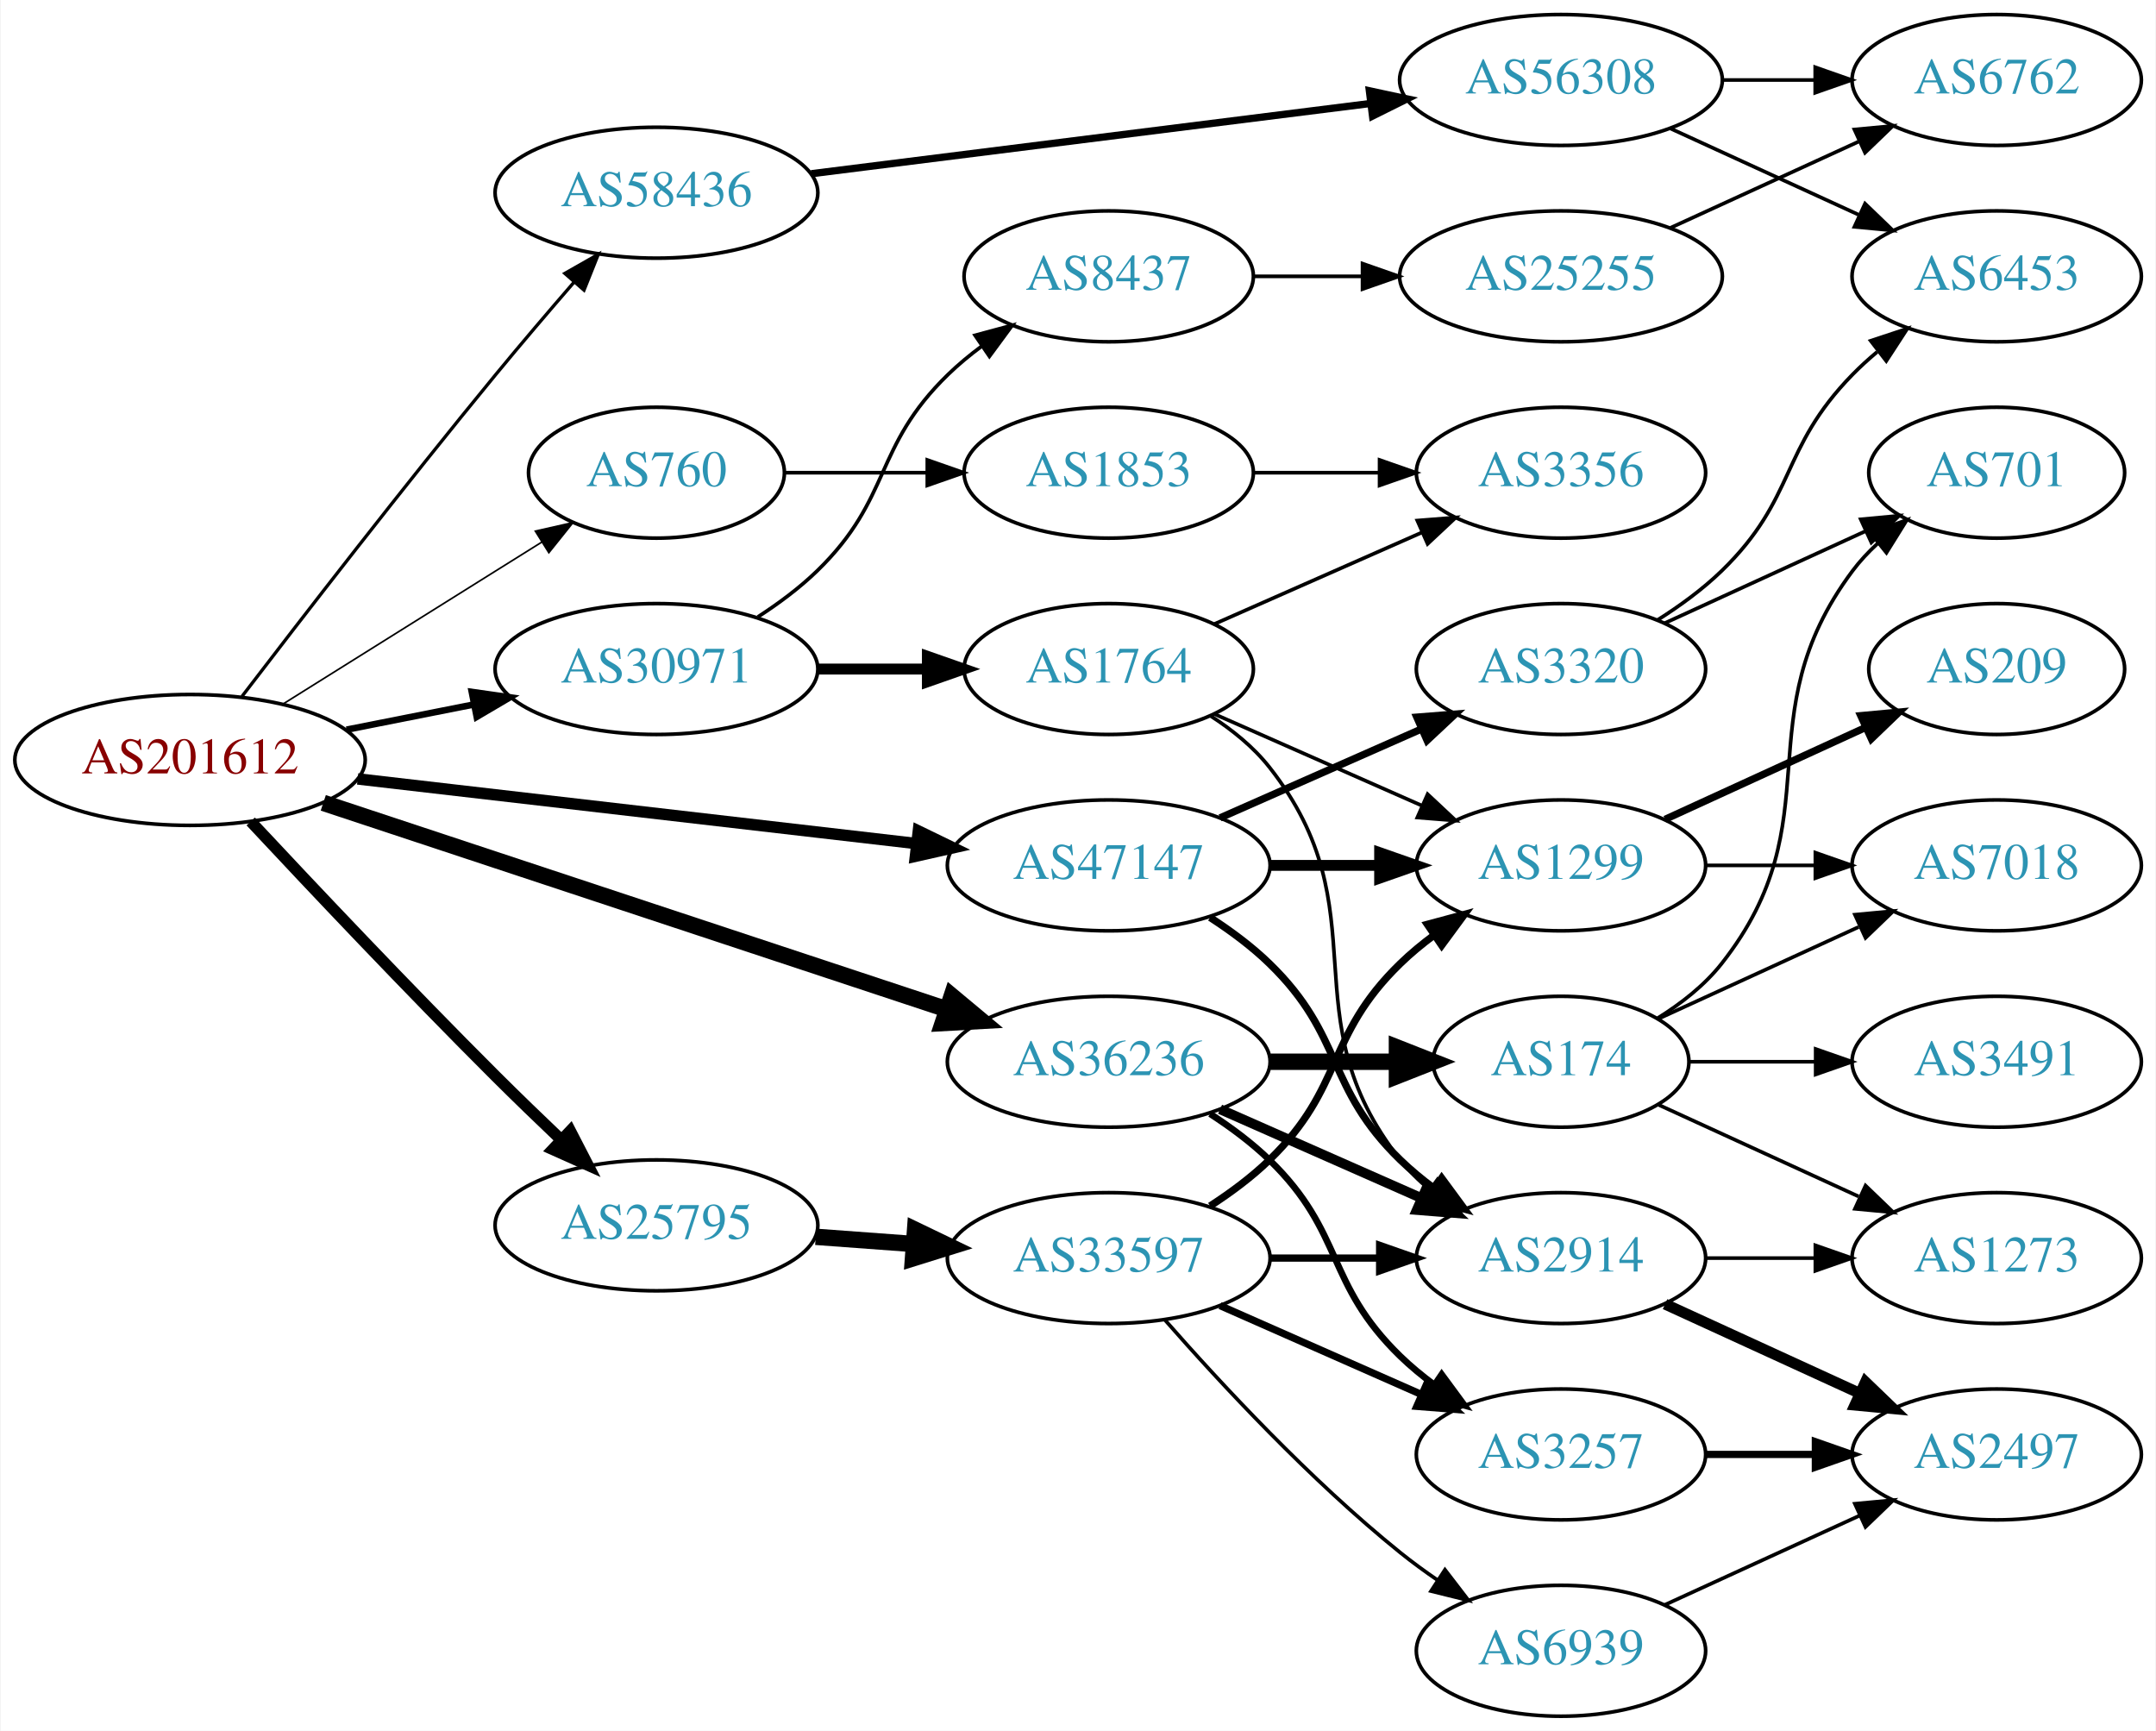
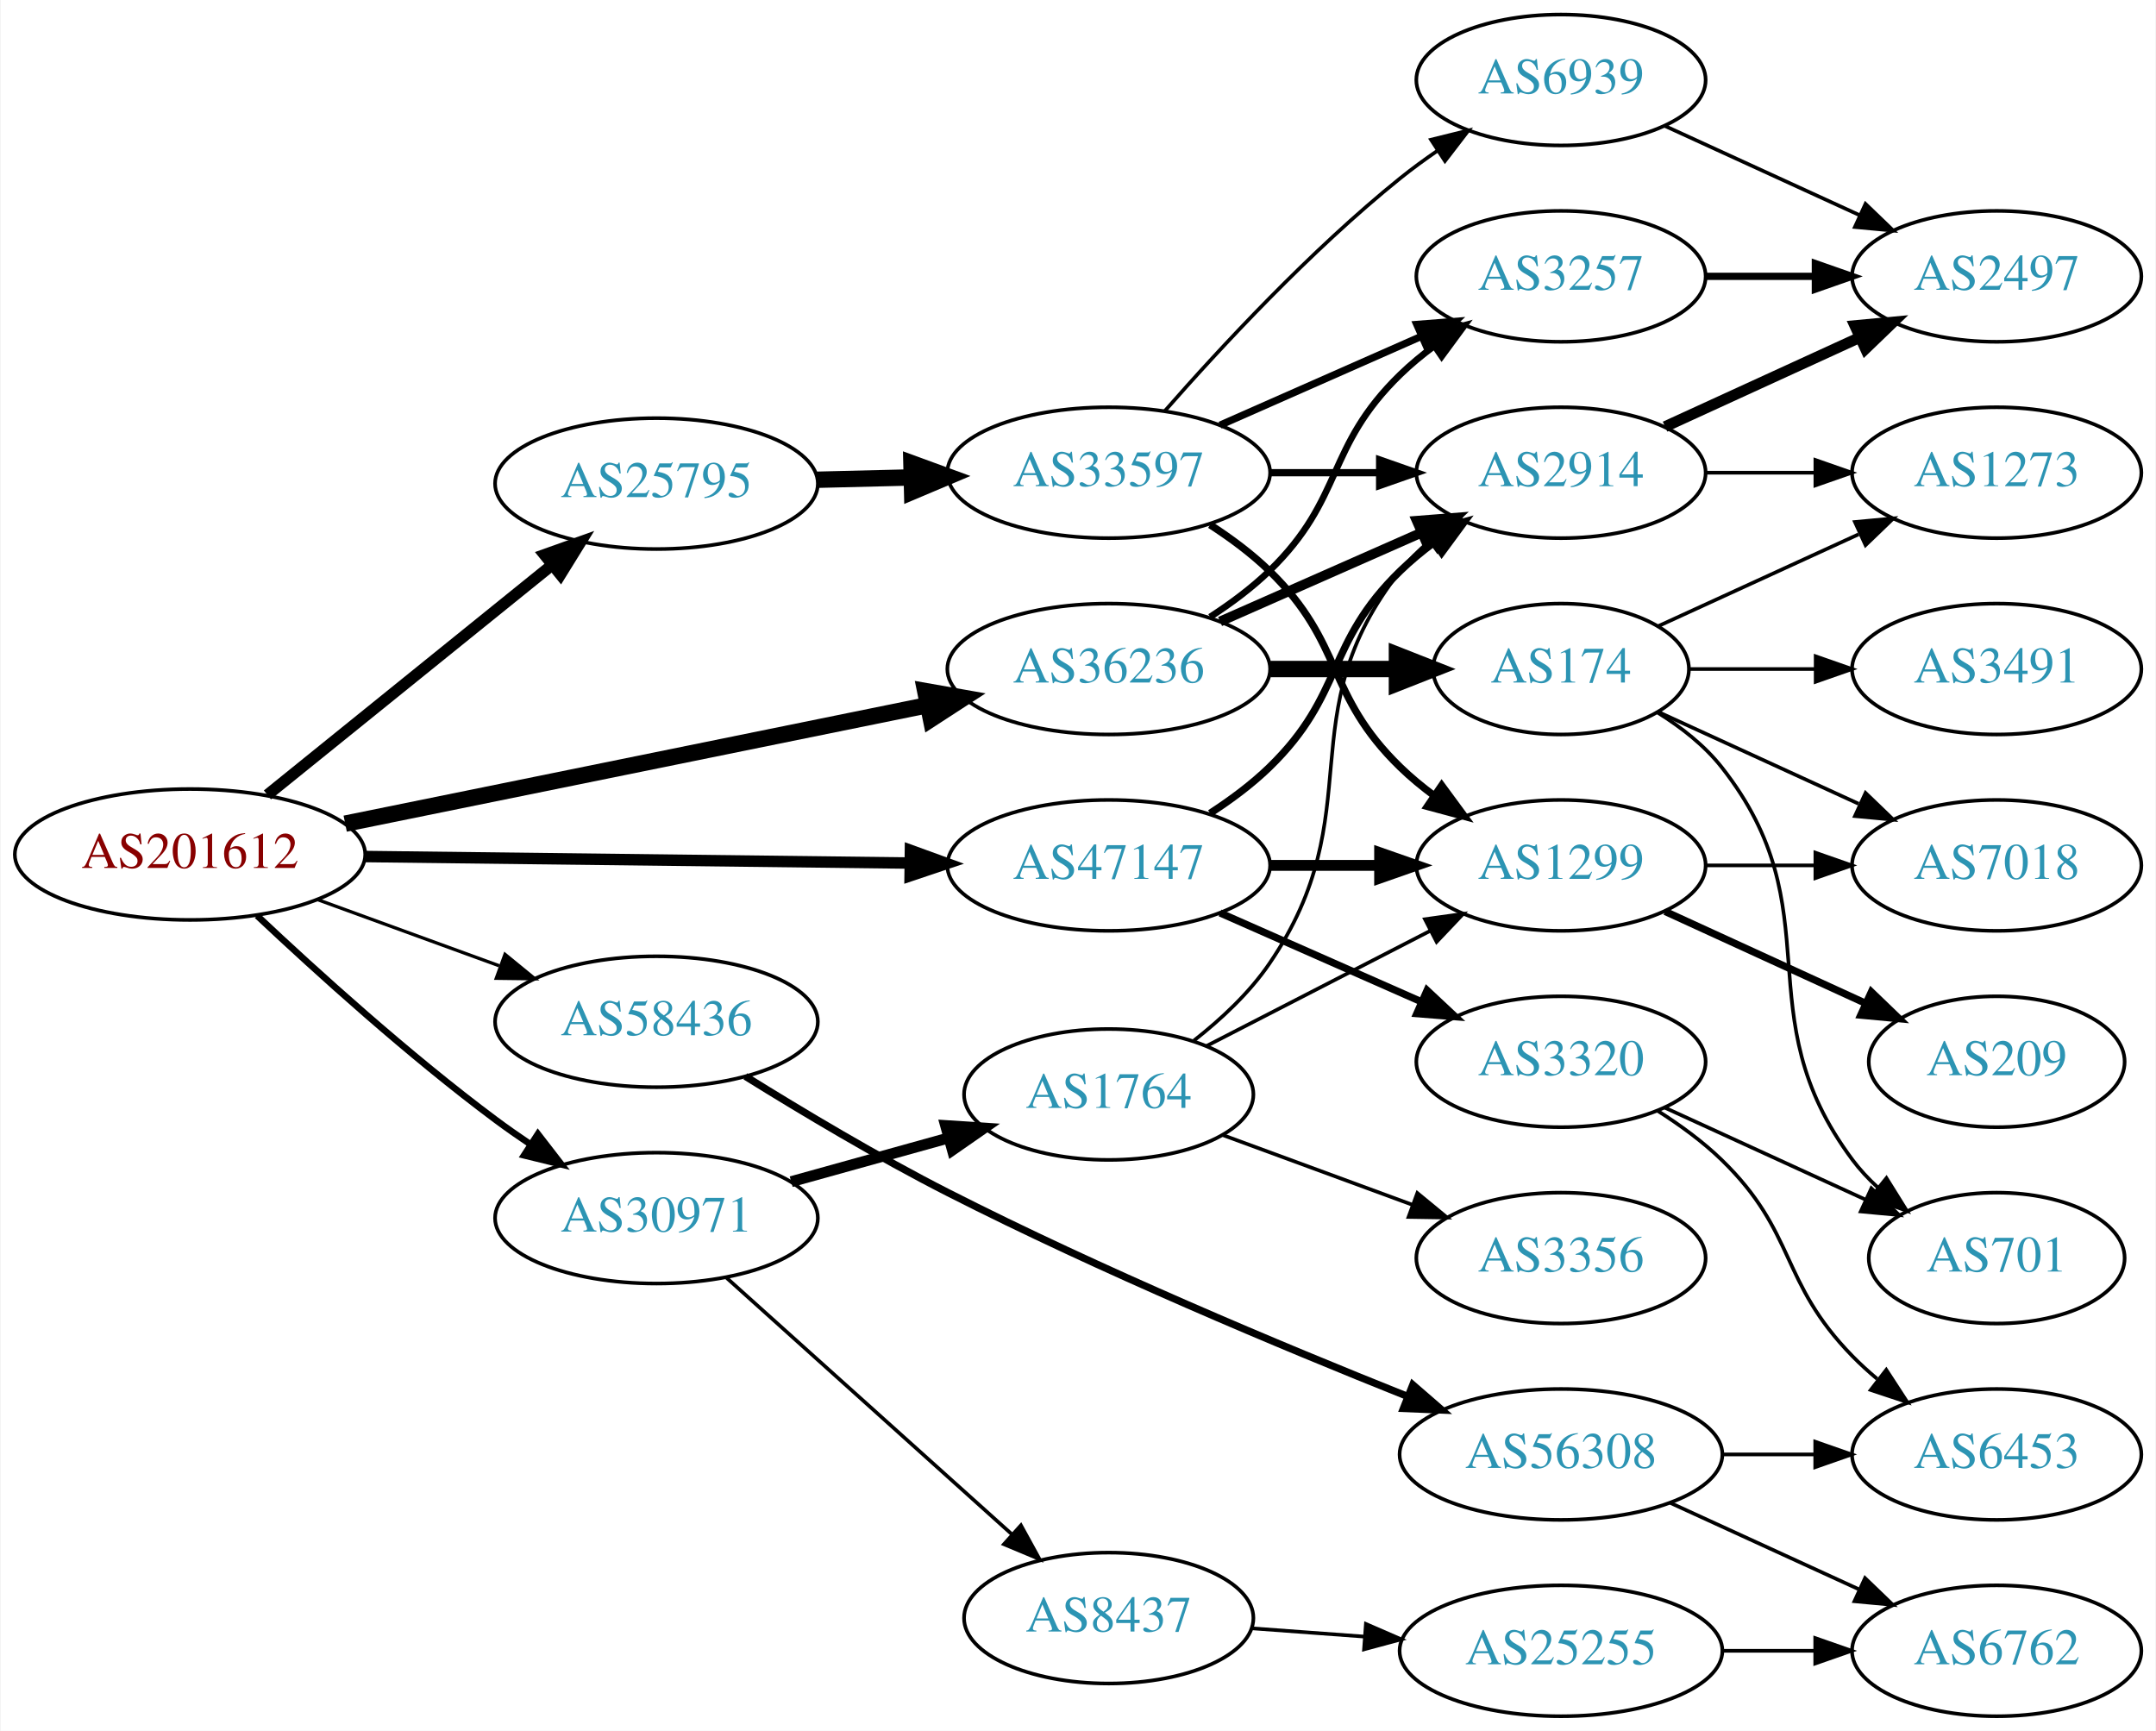
<svg xmlns="http://www.w3.org/2000/svg" xmlns:xlink="http://www.w3.org/1999/xlink" width="593pt" height="476pt" viewBox="0.00 0.00 592.66 476.00">
  <g id="graph0" class="graph" transform="scale(1 1) rotate(0) translate(4 472)">
    <polygon fill="white" stroke="none" points="-4,4 -4,-472 588.661,-472 588.661,4 -4,4" />
    <g id="node1" class="node">
      <g id="a_node1">
        <a xlink:href="/asn/201612" xlink:title="AS201612 ~ nic.at GmbH [AT]">
-           <ellipse fill="#ffffff" stroke="black" cx="48.096" cy="-263" rx="48.192" ry="18" />
-           <text text-anchor="middle" x="48.096" y="-259.3" font-family="Times,serif" font-size="14.00" fill="#880000">AS201612</text>
+           <ellipse fill="#ffffff" stroke="black" cx="48.096" cy="-237" rx="48.192" ry="18" />
+           <text text-anchor="middle" x="48.096" y="-233.3" font-family="Times,serif" font-size="14.00" fill="#880000">AS201612</text>
        </a>
      </g>
    </g>
    <g id="node2" class="node">
      <g id="a_node2">
-         <a xlink:href="/asn/760" xlink:title="AS760 ~ University of Vienna, Austria [AT]">
-           <ellipse fill="#ffffff" stroke="black" cx="176.388" cy="-342" rx="35.194" ry="18" />
-           <text text-anchor="middle" x="176.388" y="-338.3" font-family="Times,serif" font-size="14.00" fill="#2c94b3">AS760</text>
+         <a xlink:href="/asn/25795" xlink:title="AS25795 ~ ARP NETWORKS, INC. [US]">
+           <ellipse fill="#ffffff" stroke="black" cx="176.388" cy="-339" rx="44.393" ry="18" />
+           <text text-anchor="middle" x="176.388" y="-335.3" font-family="Times,serif" font-size="14.00" fill="#2c94b3">AS25795</text>
        </a>
      </g>
    </g>
    <g id="edge1" class="edge">
-       <path fill="none" stroke="black" stroke-width="0.45" d="M73.819,-278.476C90.343,-288.819 112.568,-302.727 132.191,-315 136.287,-317.562 140.602,-320.259 144.856,-322.919" />
-       <polygon fill="black" stroke="black" stroke-width="0.45" points="143.076,-325.934 153.411,-328.267 146.787,-319.998 143.076,-325.934" />
+       <path fill="none" stroke="black" stroke-width="3.15" d="M69.387,-253.388C90.593,-270.516 124.009,-297.504 147.646,-316.595" />
+       <polygon fill="black" stroke="black" stroke-width="3.15" points="145.585,-319.429 155.563,-322.989 149.983,-313.983 145.585,-319.429" />
    </g>
    <g id="node3" class="node">
      <g id="a_node3">
-         <a xlink:href="/asn/25795" xlink:title="AS25795 ~ ARP NETWORKS, INC. [US]">
-           <ellipse fill="#ffffff" stroke="black" cx="176.388" cy="-135" rx="44.393" ry="18" />
-           <text text-anchor="middle" x="176.388" y="-131.3" font-family="Times,serif" font-size="14.00" fill="#2c94b3">AS25795</text>
+         <a xlink:href="/asn/30971" xlink:title="AS30971 ~ Jakob-Haringer-Strasse 8 [AT]">
+           <ellipse fill="#ffffff" stroke="black" cx="176.388" cy="-137" rx="44.393" ry="18" />
+           <text text-anchor="middle" x="176.388" y="-133.3" font-family="Times,serif" font-size="14.00" fill="#2c94b3">AS30971</text>
        </a>
      </g>
    </g>
    <g id="edge2" class="edge">
-       <path fill="none" stroke="black" stroke-width="3.15" d="M64.786,-246.087C81.317,-228.382 108.228,-199.889 132.191,-176 137.958,-170.251 144.264,-164.16 150.233,-158.48" />
-       <polygon fill="black" stroke="black" stroke-width="3.15" points="152.686,-160.978 157.546,-151.563 147.876,-155.892 152.686,-160.978" />
+       <path fill="none" stroke="black" stroke-width="1.8" d="M66.542,-220.175C82.888,-204.782 108.313,-181.768 132.191,-164 135.207,-161.756 138.412,-159.513 141.66,-157.333" />
+       <polygon fill="black" stroke="black" stroke-width="1.8" points="143.778,-160.13 150.258,-151.749 139.965,-154.26 143.778,-160.13" />
    </g>
    <g id="node4" class="node">
      <g id="a_node4">
-         <a xlink:href="/asn/30971" xlink:title="AS30971 ~ Jakob-Haringer-Strasse 8 [AT]">
-           <ellipse fill="#ffffff" stroke="black" cx="176.388" cy="-288" rx="44.393" ry="18" />
-           <text text-anchor="middle" x="176.388" y="-284.3" font-family="Times,serif" font-size="14.00" fill="#2c94b3">AS30971</text>
+         <a xlink:href="/asn/36236" xlink:title="AS36236 ~ NetActuate, Inc [US]">
+           <ellipse fill="#ffffff" stroke="black" cx="300.78" cy="-288" rx="44.393" ry="18" />
+           <text text-anchor="middle" x="300.78" y="-284.3" font-family="Times,serif" font-size="14.00" fill="#2c94b3">AS36236</text>
        </a>
      </g>
    </g>
    <g id="edge3" class="edge">
-       <path fill="none" stroke="black" stroke-width="1.8" d="M91.149,-271.325C102.36,-273.544 114.572,-275.961 126.131,-278.25" />
-       <polygon fill="black" stroke="black" stroke-width="1.8" points="125.59,-281.71 136.08,-280.219 126.95,-274.844 125.59,-281.71" />
+       <path fill="none" stroke="black" stroke-width="4.5" d="M90.772,-245.479C134.873,-254.451 204.404,-268.596 251.02,-278.08" />
+       <polygon fill="black" stroke="black" stroke-width="4.5" points="250.308,-281.953 260.892,-280.089 251.878,-274.236 250.308,-281.953" />
    </g>
    <g id="node5" class="node">
      <g id="a_node5">
-         <a xlink:href="/asn/36236" xlink:title="AS36236 ~ NetActuate, Inc [US]">
-           <ellipse fill="#ffffff" stroke="black" cx="300.78" cy="-180" rx="44.393" ry="18" />
-           <text text-anchor="middle" x="300.78" y="-176.3" font-family="Times,serif" font-size="14.00" fill="#2c94b3">AS36236</text>
-         </a>
-       </g>
-     </g>
-     <g id="edge4" class="edge">
-       <path fill="none" stroke="black" stroke-width="4.5" d="M84.746,-251.196C129.893,-236.248 207.642,-210.506 256.247,-194.413" />
-       <polygon fill="black" stroke="black" stroke-width="4.5" points="257.602,-198.112 265.858,-191.231 255.127,-190.637 257.602,-198.112" />
-     </g>
-     <g id="node6" class="node">
-       <g id="a_node6">
        <a xlink:href="/asn/47147" xlink:title="AS47147 ~ ANEXIA Internetdienstleistungs GmbH [AT]">
          <ellipse fill="#ffffff" stroke="black" cx="300.78" cy="-234" rx="44.393" ry="18" />
          <text text-anchor="middle" x="300.78" y="-230.3" font-family="Times,serif" font-size="14.00" fill="#2c94b3">AS47147</text>
        </a>
      </g>
    </g>
+     <g id="edge4" class="edge">
+       <path fill="none" stroke="black" stroke-width="3.15" d="M96.248,-236.436C138.88,-235.926 201.605,-235.175 246.137,-234.642" />
+       <polygon fill="black" stroke="black" stroke-width="3.15" points="246.237,-238.141 256.194,-234.522 246.153,-231.142 246.237,-238.141" />
+     </g>
+     <g id="node6" class="node">
+       <g id="a_node6">
+         <a xlink:href="/asn/58436" xlink:title="AS58436 ~ SECUREAX PTE LTD [SG]">
+           <ellipse fill="#ffffff" stroke="black" cx="176.388" cy="-191" rx="44.393" ry="18" />
+           <text text-anchor="middle" x="176.388" y="-187.3" font-family="Times,serif" font-size="14.00" fill="#2c94b3">AS58436</text>
+         </a>
+       </g>
+     </g>
    <g id="edge5" class="edge">
-       <path fill="none" stroke="black" stroke-width="3.15" d="M94.203,-257.782C137.359,-252.789 202.408,-245.264 247.738,-240.02" />
-       <polygon fill="black" stroke="black" stroke-width="3.15" points="248.421,-243.465 257.952,-238.839 247.616,-236.511 248.421,-243.465" />
+       <path fill="none" stroke="black" stroke-width="0.9" d="M83.272,-224.552C98.638,-218.955 116.925,-212.294 133.141,-206.388" />
+       <polygon fill="black" stroke="black" stroke-width="0.9" points="134.726,-209.535 142.925,-202.824 132.331,-202.958 134.726,-209.535" />
    </g>
    <g id="node7" class="node">
      <g id="a_node7">
-         <a xlink:href="/asn/58436" xlink:title="AS58436 ~ SECUREAX PTE LTD [SG]">
-           <ellipse fill="#ffffff" stroke="black" cx="176.388" cy="-419" rx="44.393" ry="18" />
-           <text text-anchor="middle" x="176.388" y="-415.3" font-family="Times,serif" font-size="14.00" fill="#2c94b3">AS58436</text>
+         <a xlink:href="/asn/33597" xlink:title="AS33597 ~ ATLANTIC-METRO-COMMUNICATIONS-II-INC [US]">
+           <ellipse fill="#ffffff" stroke="black" cx="300.78" cy="-342" rx="44.393" ry="18" />
+           <text text-anchor="middle" x="300.78" y="-338.3" font-family="Times,serif" font-size="14.00" fill="#2c94b3">AS33597</text>
        </a>
      </g>
    </g>
    <g id="edge6" class="edge">
-       <path fill="none" stroke="black" stroke-width="0.9" d="M62.375,-280.459C78.574,-301.635 106.928,-338.309 132.191,-369 139.081,-377.37 146.77,-386.373 153.73,-394.403" />
-       <polygon fill="black" stroke="black" stroke-width="0.9" points="151.182,-396.806 160.39,-402.047 156.46,-392.208 151.182,-396.806" />
-     </g>
-     <g id="node8" class="node">
-       <g id="a_node8">
-         <a xlink:href="/asn/1853" xlink:title="AS1853 ~ ACOnet Backbone [AT]">
-           <ellipse fill="#ffffff" stroke="black" cx="300.78" cy="-342" rx="39.794" ry="18" />
-           <text text-anchor="middle" x="300.78" y="-338.3" font-family="Times,serif" font-size="14.00" fill="#2c94b3">AS1853</text>
-         </a>
-       </g>
-     </g>
-     <g id="edge7" class="edge">
-       <path fill="none" stroke="black" d="M211.806,-342C223.857,-342 237.633,-342 250.651,-342" />
-       <polygon fill="black" stroke="black" points="250.881,-345.5 260.881,-342 250.881,-338.5 250.881,-345.5" />
+       <path fill="none" stroke="black" stroke-width="4.5" d="M220.538,-340.058C228.948,-340.264 237.856,-340.482 246.547,-340.695" />
+       <polygon fill="black" stroke="black" stroke-width="4.5" points="246.512,-344.633 256.606,-340.942 246.705,-336.76 246.512,-344.633" />
+     </g>
+     <g id="node16" class="node">
+       <g id="a_node16">
+         <a xlink:href="/asn/1764" xlink:title="AS1764 ~ NEXTLAYER-AS [AT]">
+           <ellipse fill="#ffffff" stroke="black" cx="300.78" cy="-171" rx="39.794" ry="18" />
+           <text text-anchor="middle" x="300.78" y="-167.3" font-family="Times,serif" font-size="14.00" fill="#2c94b3">AS1764</text>
+         </a>
+       </g>
+     </g>
+     <g id="edge17" class="edge">
+       <path fill="none" stroke="black" stroke-width="3" d="M213.447,-147.017C226.952,-150.769 242.433,-155.069 256.522,-158.983" />
+       <polygon fill="black" stroke="black" stroke-width="3" points="255.915,-162.447 266.487,-161.751 257.789,-155.702 255.915,-162.447" />
+     </g>
+     <g id="node17" class="node">
+       <g id="a_node17">
+         <a xlink:href="/asn/8437" xlink:title="AS8437 ~ Hutchison Drei Austria GmbH [AT]">
+           <ellipse fill="#ffffff" stroke="black" cx="300.78" cy="-27" rx="39.794" ry="18" />
+           <text text-anchor="middle" x="300.78" y="-23.3" font-family="Times,serif" font-size="14.00" fill="#2c94b3">AS8437</text>
+         </a>
+       </g>
+     </g>
+     <g id="edge18" class="edge">
+       <path fill="none" stroke="black" d="M195.711,-120.532C216.561,-101.793 250.754,-71.062 274.219,-49.973" />
+       <polygon fill="black" stroke="black" points="276.633,-52.509 281.731,-43.222 271.953,-47.303 276.633,-52.509" />
    </g>
    <g id="node10" class="node">
      <g id="a_node10">
-         <a xlink:href="/asn/33597" xlink:title="AS33597 ~ ATLANTIC-METRO-COMMUNICATIONS-II-INC [US]">
-           <ellipse fill="#ffffff" stroke="black" cx="300.78" cy="-126" rx="44.393" ry="18" />
-           <text text-anchor="middle" x="300.78" y="-122.3" font-family="Times,serif" font-size="14.00" fill="#2c94b3">AS33597</text>
-         </a>
-       </g>
-     </g>
-     <g id="edge9" class="edge">
-       <path fill="none" stroke="black" stroke-width="4.5" d="M220.194,-131.852C228.909,-131.211 238.172,-130.53 247.182,-129.868" />
-       <polygon fill="black" stroke="black" stroke-width="4.5" points="247.519,-133.791 257.204,-129.131 246.942,-125.937 247.519,-133.791" />
-     </g>
-     <g id="node19" class="node">
-       <g id="a_node19">
-         <a xlink:href="/asn/8437" xlink:title="AS8437 ~ Hutchison Drei Austria GmbH [AT]">
-           <ellipse fill="#ffffff" stroke="black" cx="300.78" cy="-396" rx="39.794" ry="18" />
-           <text text-anchor="middle" x="300.78" y="-392.3" font-family="Times,serif" font-size="14.00" fill="#2c94b3">AS8437</text>
-         </a>
-       </g>
-     </g>
-     <g id="edge20" class="edge">
-       <path fill="none" stroke="black" d="M204.271,-302.329C209.996,-306.036 215.762,-310.318 220.584,-315 241.277,-335.094 235.89,-348.906 256.584,-369 259.429,-371.763 262.603,-374.386 265.903,-376.834" />
-       <polygon fill="black" stroke="black" points="264.019,-379.786 274.251,-382.538 267.968,-374.006 264.019,-379.786" />
-     </g>
-     <g id="node20" class="node">
-       <g id="a_node20">
-         <a xlink:href="/asn/1764" xlink:title="AS1764 ~ NEXTLAYER-AS [AT]">
-           <ellipse fill="#ffffff" stroke="black" cx="300.78" cy="-288" rx="39.794" ry="18" />
-           <text text-anchor="middle" x="300.78" y="-284.3" font-family="Times,serif" font-size="14.00" fill="#2c94b3">AS1764</text>
-         </a>
-       </g>
-     </g>
-     <g id="edge21" class="edge">
-       <path fill="none" stroke="black" stroke-width="3" d="M220.883,-288C230.572,-288 240.909,-288 250.802,-288" />
-       <polygon fill="black" stroke="black" stroke-width="3" points="250.904,-291.5 260.904,-288 250.904,-284.5 250.904,-291.5" />
-     </g>
-     <g id="node12" class="node">
-       <g id="a_node12">
        <a xlink:href="/asn/3257" xlink:title="AS3257 ~ GTT [DE]">
-           <ellipse fill="#ffffff" stroke="black" cx="425.172" cy="-72" rx="39.794" ry="18" />
-           <text text-anchor="middle" x="425.172" y="-68.3" font-family="Times,serif" font-size="14.00" fill="#2c94b3">AS3257</text>
-         </a>
-       </g>
-     </g>
-     <g id="edge29" class="edge">
-       <path fill="none" stroke="black" stroke-width="1.8" d="M328.663,-165.671C334.388,-161.964 340.154,-157.682 344.976,-153 365.669,-132.906 360.282,-119.094 380.976,-99 383.821,-96.237 386.995,-93.614 390.295,-91.166" />
-       <polygon fill="black" stroke="black" stroke-width="1.8" points="392.36,-93.993 398.643,-85.462 388.411,-88.214 392.36,-93.993" />
-     </g>
-     <g id="node14" class="node">
-       <g id="a_node14">
-         <a xlink:href="/asn/2914" xlink:title="AS2914 ~ NTT America, Inc. [US]">
-           <ellipse fill="#ffffff" stroke="black" cx="425.172" cy="-126" rx="39.794" ry="18" />
-           <text text-anchor="middle" x="425.172" y="-122.3" font-family="Times,serif" font-size="14.00" fill="#2c94b3">AS2914</text>
-         </a>
-       </g>
-     </g>
-     <g id="edge28" class="edge">
-       <path fill="none" stroke="black" stroke-width="2.7" d="M331.407,-166.928C348.002,-159.607 368.861,-150.403 386.595,-142.579" />
-       <polygon fill="black" stroke="black" stroke-width="2.7" points="388.342,-145.634 396.078,-138.395 385.516,-139.23 388.342,-145.634" />
-     </g>
-     <g id="node23" class="node">
-       <g id="a_node23">
-         <a xlink:href="/asn/174" xlink:title="AS174 ~ Cogent Communications [US]">
-           <ellipse fill="#ffffff" stroke="black" cx="425.172" cy="-180" rx="35.194" ry="18" />
-           <text text-anchor="middle" x="425.172" y="-176.3" font-family="Times,serif" font-size="14.00" fill="#2c94b3">AS174</text>
-         </a>
-       </g>
-     </g>
-     <g id="edge27" class="edge">
-       <path fill="none" stroke="black" stroke-width="4.5" d="M345.275,-180C356.533,-180 368.665,-180 379.959,-180" />
-       <polygon fill="black" stroke="black" stroke-width="4.5" points="380.046,-183.938 390.046,-180 380.046,-176.063 380.046,-183.938" />
+           <ellipse fill="#ffffff" stroke="black" cx="425.172" cy="-396" rx="39.794" ry="18" />
+           <text text-anchor="middle" x="425.172" y="-392.3" font-family="Times,serif" font-size="14.00" fill="#2c94b3">AS3257</text>
+         </a>
+       </g>
+     </g>
+     <g id="edge26" class="edge">
+       <path fill="none" stroke="black" stroke-width="1.8" d="M328.663,-302.329C334.388,-306.036 340.154,-310.318 344.976,-315 365.669,-335.094 360.282,-348.906 380.976,-369 383.821,-371.763 386.995,-374.386 390.295,-376.834" />
+       <polygon fill="black" stroke="black" stroke-width="1.8" points="388.411,-379.786 398.643,-382.538 392.36,-374.006 388.411,-379.786" />
    </g>
    <g id="node11" class="node">
      <g id="a_node11">
+         <a xlink:href="/asn/2914" xlink:title="AS2914 ~ NTT America, Inc. [US]">
+           <ellipse fill="#ffffff" stroke="black" cx="425.172" cy="-342" rx="39.794" ry="18" />
+           <text text-anchor="middle" x="425.172" y="-338.3" font-family="Times,serif" font-size="14.00" fill="#2c94b3">AS2914</text>
+         </a>
+       </g>
+     </g>
+     <g id="edge25" class="edge">
+       <path fill="none" stroke="black" stroke-width="2.7" d="M331.407,-301.072C348.002,-308.393 368.861,-317.597 386.595,-325.421" />
+       <polygon fill="black" stroke="black" stroke-width="2.7" points="385.516,-328.77 396.078,-329.605 388.342,-322.366 385.516,-328.77" />
+     </g>
+     <g id="node21" class="node">
+       <g id="a_node21">
+         <a xlink:href="/asn/174" xlink:title="AS174 ~ Cogent Communications [US]">
+           <ellipse fill="#ffffff" stroke="black" cx="425.172" cy="-288" rx="35.194" ry="18" />
+           <text text-anchor="middle" x="425.172" y="-284.3" font-family="Times,serif" font-size="14.00" fill="#2c94b3">AS174</text>
+         </a>
+       </g>
+     </g>
+     <g id="edge24" class="edge">
+       <path fill="none" stroke="black" stroke-width="4.5" d="M345.275,-288C356.533,-288 368.665,-288 379.959,-288" />
+       <polygon fill="black" stroke="black" stroke-width="4.5" points="380.046,-291.938 390.046,-288 380.046,-284.063 380.046,-291.938" />
+     </g>
+     <g id="node9" class="node">
+       <g id="a_node9">
        <a xlink:href="/asn/1299" xlink:title="AS1299 ~ Telia Carrier [EU]">
          <ellipse fill="#ffffff" stroke="black" cx="425.172" cy="-234" rx="39.794" ry="18" />
          <text text-anchor="middle" x="425.172" y="-230.3" font-family="Times,serif" font-size="14.00" fill="#2c94b3">AS1299</text>
        </a>
      </g>
    </g>
-     <g id="edge36" class="edge">
+     <g id="edge33" class="edge">
      <path fill="none" stroke="black" stroke-width="3" d="M345.275,-234C354.964,-234 365.301,-234 375.194,-234" />
      <polygon fill="black" stroke="black" stroke-width="3" points="375.296,-237.5 385.296,-234 375.296,-230.5 375.296,-237.5" />
    </g>
-     <g id="edge35" class="edge">
-       <path fill="none" stroke="black" stroke-width="2" d="M328.663,-219.671C334.388,-215.964 340.154,-211.682 344.976,-207 365.669,-186.906 360.282,-173.094 380.976,-153 383.821,-150.237 386.995,-147.614 390.295,-145.166" />
-       <polygon fill="black" stroke="black" stroke-width="2" points="392.36,-147.994 398.643,-139.462 388.411,-142.214 392.36,-147.994" />
+     <g id="edge31" class="edge">
+       <path fill="none" stroke="black" stroke-width="2" d="M328.663,-248.329C334.388,-252.036 340.154,-256.318 344.976,-261 365.669,-281.094 360.282,-294.906 380.976,-315 383.821,-317.763 386.995,-320.386 390.295,-322.834" />
+       <polygon fill="black" stroke="black" stroke-width="2" points="388.411,-325.786 398.643,-328.538 392.36,-320.006 388.411,-325.786" />
+     </g>
+     <g id="node24" class="node">
+       <g id="a_node24">
+         <a xlink:href="/asn/3320" xlink:title="AS3320 ~ DTAG [DE]">
+           <ellipse fill="#ffffff" stroke="black" cx="425.172" cy="-180" rx="39.794" ry="18" />
+           <text text-anchor="middle" x="425.172" y="-176.3" font-family="Times,serif" font-size="14.00" fill="#2c94b3">AS3320</text>
+         </a>
+       </g>
+     </g>
+     <g id="edge32" class="edge">
+       <path fill="none" stroke="black" stroke-width="2" d="M331.407,-220.928C348.002,-213.607 368.861,-204.403 386.595,-196.579" />
+       <polygon fill="black" stroke="black" stroke-width="2" points="388.342,-199.634 396.078,-192.395 385.516,-193.23 388.342,-199.634" />
    </g>
    <g id="node26" class="node">
      <g id="a_node26">
-         <a xlink:href="/asn/3320" xlink:title="AS3320 ~ DTAG [DE]">
-           <ellipse fill="#ffffff" stroke="black" cx="425.172" cy="-288" rx="39.794" ry="18" />
-           <text text-anchor="middle" x="425.172" y="-284.3" font-family="Times,serif" font-size="14.00" fill="#2c94b3">AS3320</text>
-         </a>
-       </g>
-     </g>
-     <g id="edge34" class="edge">
-       <path fill="none" stroke="black" stroke-width="2" d="M331.407,-247.072C348.002,-254.393 368.861,-263.597 386.595,-271.421" />
-       <polygon fill="black" stroke="black" stroke-width="2" points="385.516,-274.77 396.078,-275.605 388.342,-268.366 385.516,-274.77" />
-     </g>
-     <g id="node28" class="node">
-       <g id="a_node28">
        <a xlink:href="/asn/56308" xlink:title="AS56308 ~ TELIN-NET-SG [SG]">
-           <ellipse fill="#ffffff" stroke="black" cx="425.172" cy="-450" rx="44.393" ry="18" />
-           <text text-anchor="middle" x="425.172" y="-446.3" font-family="Times,serif" font-size="14.00" fill="#2c94b3">AS56308</text>
-         </a>
-       </g>
-     </g>
-     <g id="edge39" class="edge">
-       <path fill="none" stroke="black" stroke-width="2" d="M218.972,-424.224C261.371,-429.55 327.224,-437.822 372.844,-443.552" />
-       <polygon fill="black" stroke="black" stroke-width="2" points="372.47,-447.033 382.829,-444.807 373.343,-440.087 372.47,-447.033" />
-     </g>
-     <g id="node9" class="node">
-       <g id="a_node9">
-         <a xlink:href="/asn/3356" xlink:title="AS3356 ~ Level 3 Parent, LLC [US]">
-           <ellipse fill="#ffffff" stroke="black" cx="425.172" cy="-342" rx="39.794" ry="18" />
-           <text text-anchor="middle" x="425.172" y="-338.3" font-family="Times,serif" font-size="14.00" fill="#2c94b3">AS3356</text>
-         </a>
-       </g>
+           <ellipse fill="#ffffff" stroke="black" cx="425.172" cy="-72" rx="44.393" ry="18" />
+           <text text-anchor="middle" x="425.172" y="-68.3" font-family="Times,serif" font-size="14.00" fill="#2c94b3">AS56308</text>
+         </a>
+       </g>
+     </g>
+     <g id="edge36" class="edge">
+       <path fill="none" stroke="black" stroke-width="2" d="M200.848,-175.986C216.375,-166.323 237.347,-153.788 256.584,-144 298.583,-122.629 348.382,-101.775 382.722,-88.058" />
+       <polygon fill="black" stroke="black" stroke-width="2" points="384.413,-91.153 392.417,-84.211 381.831,-84.646 384.413,-91.153" />
+     </g>
+     <g id="node8" class="node">
+       <g id="a_node8">
+         <a xlink:href="/asn/6939" xlink:title="AS6939 ~ Hurricane Electric LLC [US]">
+           <ellipse fill="#ffffff" stroke="black" cx="425.172" cy="-450" rx="39.794" ry="18" />
+           <text text-anchor="middle" x="425.172" y="-446.3" font-family="Times,serif" font-size="14.00" fill="#2c94b3">AS6939</text>
+         </a>
+       </g>
+     </g>
+     <g id="edge7" class="edge">
+       <path fill="none" stroke="black" d="M316.213,-358.983C331.344,-376.229 356.308,-403.148 380.976,-423 384.231,-425.62 387.756,-428.192 391.341,-430.646" />
+       <polygon fill="black" stroke="black" points="389.429,-433.577 399.714,-436.121 393.26,-427.719 389.429,-433.577" />
    </g>
    <g id="edge8" class="edge">
-       <path fill="none" stroke="black" d="M340.505,-342C351.444,-342 363.494,-342 374.961,-342" />
-       <polygon fill="black" stroke="black" points="375.278,-345.5 385.278,-342 375.278,-338.5 375.278,-345.5" />
+       <path fill="none" stroke="black" stroke-width="2" d="M328.663,-327.671C334.388,-323.964 340.154,-319.682 344.976,-315 365.669,-294.906 360.282,-281.094 380.976,-261 383.821,-258.237 386.995,-255.614 390.295,-253.166" />
+       <polygon fill="black" stroke="black" stroke-width="2" points="392.36,-255.994 398.643,-247.462 388.411,-250.214 392.36,-255.994" />
+     </g>
+     <g id="edge9" class="edge">
+       <path fill="none" stroke="black" stroke-width="2" d="M331.407,-355.072C348.002,-362.393 368.861,-371.597 386.595,-379.421" />
+       <polygon fill="black" stroke="black" stroke-width="2" points="385.516,-382.77 396.078,-383.605 388.342,-376.366 385.516,-382.77" />
    </g>
    <g id="edge10" class="edge">
-       <path fill="none" stroke="black" stroke-width="2" d="M328.663,-140.329C334.388,-144.036 340.154,-148.318 344.976,-153 365.669,-173.094 360.282,-186.906 380.976,-207 383.821,-209.763 386.995,-212.386 390.295,-214.834" />
-       <polygon fill="black" stroke="black" stroke-width="2" points="388.411,-217.786 398.643,-220.538 392.36,-212.006 388.411,-217.786" />
+       <path fill="none" stroke="black" stroke-width="2" d="M345.275,-342C354.964,-342 365.301,-342 375.194,-342" />
+       <polygon fill="black" stroke="black" stroke-width="2" points="375.296,-345.5 385.296,-342 375.296,-338.5 375.296,-345.5" />
+     </g>
+     <g id="node12" class="node">
+       <g id="a_node12">
+         <a xlink:href="/asn/2497" xlink:title="AS2497 ~ Internet Initiative Japan Inc. [JP]">
+           <ellipse fill="#ffffff" stroke="black" cx="545.014" cy="-396" rx="39.794" ry="18" />
+           <text text-anchor="middle" x="545.014" y="-392.3" font-family="Times,serif" font-size="14.00" fill="#2c94b3">AS2497</text>
+         </a>
+       </g>
    </g>
    <g id="edge11" class="edge">
-       <path fill="none" stroke="black" stroke-width="2" d="M331.407,-112.928C348.002,-105.607 368.861,-96.403 386.595,-88.579" />
-       <polygon fill="black" stroke="black" stroke-width="2" points="388.342,-91.634 396.078,-84.395 385.516,-85.23 388.342,-91.634" />
+       <path fill="none" stroke="black" d="M453.801,-437.339C469.758,-430.027 490.028,-420.739 507.311,-412.819" />
+       <polygon fill="black" stroke="black" points="508.926,-415.929 516.559,-408.581 506.01,-409.565 508.926,-415.929" />
    </g>
    <g id="node13" class="node">
      <g id="a_node13">
-         <a xlink:href="/asn/6939" xlink:title="AS6939 ~ Hurricane Electric LLC [US]">
-           <ellipse fill="#ffffff" stroke="black" cx="425.172" cy="-18" rx="39.794" ry="18" />
-           <text text-anchor="middle" x="425.172" y="-14.3" font-family="Times,serif" font-size="14.00" fill="#2c94b3">AS6939</text>
+         <a xlink:href="/asn/209" xlink:title="AS209 ~ CenturyLink Communications, LLC [US]">
+           <ellipse fill="#ffffff" stroke="black" cx="545.014" cy="-180" rx="35.194" ry="18" />
+           <text text-anchor="middle" x="545.014" y="-176.3" font-family="Times,serif" font-size="14.00" fill="#2c94b3">AS209</text>
        </a>
      </g>
    </g>
    <g id="edge12" class="edge">
-       <path fill="none" stroke="black" d="M316.213,-109.017C331.344,-91.772 356.308,-64.852 380.976,-45 384.231,-42.38 387.756,-39.808 391.341,-37.354" />
-       <polygon fill="black" stroke="black" points="393.26,-40.281 399.714,-31.879 389.429,-34.423 393.26,-40.281" />
-     </g>
-     <g id="edge13" class="edge">
-       <path fill="none" stroke="black" stroke-width="2" d="M345.275,-126C354.964,-126 365.301,-126 375.194,-126" />
-       <polygon fill="black" stroke="black" stroke-width="2" points="375.296,-129.5 385.296,-126 375.296,-122.5 375.296,-129.5" />
-     </g>
-     <g id="node15" class="node">
-       <g id="a_node15">
-         <a xlink:href="/asn/209" xlink:title="AS209 ~ CenturyLink Communications, LLC [US]">
-           <ellipse fill="#ffffff" stroke="black" cx="545.014" cy="-288" rx="35.194" ry="18" />
-           <text text-anchor="middle" x="545.014" y="-284.3" font-family="Times,serif" font-size="14.00" fill="#2c94b3">AS209</text>
-         </a>
-       </g>
-     </g>
-     <g id="edge14" class="edge">
-       <path fill="none" stroke="black" stroke-width="2" d="M453.801,-246.661C470.217,-254.183 491.198,-263.798 508.795,-271.861" />
-       <polygon fill="black" stroke="black" stroke-width="2" points="507.624,-275.174 518.173,-276.158 510.54,-268.811 507.624,-275.174" />
-     </g>
-     <g id="node16" class="node">
-       <g id="a_node16">
+       <path fill="none" stroke="black" stroke-width="2" d="M453.801,-221.339C470.217,-213.817 491.198,-204.202 508.795,-196.139" />
+       <polygon fill="black" stroke="black" stroke-width="2" points="510.54,-199.189 518.173,-191.842 507.624,-192.826 510.54,-199.189" />
+     </g>
+     <g id="node14" class="node">
+       <g id="a_node14">
        <a xlink:href="/asn/7018" xlink:title="AS7018 ~ AT&amp;T Services, Inc. [US]">
          <ellipse fill="#ffffff" stroke="black" cx="545.014" cy="-234" rx="39.794" ry="18" />
          <text text-anchor="middle" x="545.014" y="-230.3" font-family="Times,serif" font-size="14.00" fill="#2c94b3">AS7018</text>
        </a>
      </g>
    </g>
-     <g id="edge15" class="edge">
+     <g id="edge13" class="edge">
      <path fill="none" stroke="black" d="M465.085,-234C474.638,-234 484.987,-234 494.95,-234" />
      <polygon fill="black" stroke="black" points="495.143,-237.5 505.143,-234 495.143,-230.5 495.143,-237.5" />
    </g>
-     <g id="node17" class="node">
-       <g id="a_node17">
-         <a xlink:href="/asn/2497" xlink:title="AS2497 ~ Internet Initiative Japan Inc. [JP]">
-           <ellipse fill="#ffffff" stroke="black" cx="545.014" cy="-72" rx="39.794" ry="18" />
-           <text text-anchor="middle" x="545.014" y="-68.3" font-family="Times,serif" font-size="14.00" fill="#2c94b3">AS2497</text>
-         </a>
-       </g>
-     </g>
    <g id="edge16" class="edge">
-       <path fill="none" stroke="black" stroke-width="2" d="M465.085,-72C474.638,-72 484.987,-72 494.95,-72" />
-       <polygon fill="black" stroke="black" stroke-width="2" points="495.143,-75.5 505.143,-72 495.143,-68.5 495.143,-75.5" />
-     </g>
-     <g id="edge17" class="edge">
-       <path fill="none" stroke="black" d="M453.801,-30.661C469.758,-37.973 490.028,-47.261 507.311,-55.181" />
-       <polygon fill="black" stroke="black" points="506.01,-58.435 516.559,-59.419 508.926,-52.071 506.01,-58.435" />
-     </g>
-     <g id="edge18" class="edge">
-       <path fill="none" stroke="black" stroke-width="3" d="M453.801,-113.339C469.758,-106.027 490.028,-96.739 507.311,-88.819" />
-       <polygon fill="black" stroke="black" stroke-width="3" points="508.926,-91.929 516.559,-84.581 506.01,-85.565 508.926,-91.929" />
+       <path fill="none" stroke="black" stroke-width="2" d="M465.085,-396C474.638,-396 484.987,-396 494.95,-396" />
+       <polygon fill="black" stroke="black" stroke-width="2" points="495.143,-399.5 505.143,-396 495.143,-392.5 495.143,-399.5" />
+     </g>
+     <g id="edge14" class="edge">
+       <path fill="none" stroke="black" stroke-width="3" d="M453.801,-354.661C469.758,-361.973 490.028,-371.261 507.311,-379.181" />
+       <polygon fill="black" stroke="black" stroke-width="3" points="506.01,-382.435 516.559,-383.419 508.926,-376.071 506.01,-382.435" />
+     </g>
+     <g id="node15" class="node">
+       <g id="a_node15">
+         <a xlink:href="/asn/1273" xlink:title="AS1273 ~ Vodafone Group PLC [EU]">
+           <ellipse fill="#ffffff" stroke="black" cx="545.014" cy="-342" rx="39.794" ry="18" />
+           <text text-anchor="middle" x="545.014" y="-338.3" font-family="Times,serif" font-size="14.00" fill="#2c94b3">AS1273</text>
+         </a>
+       </g>
+     </g>
+     <g id="edge15" class="edge">
+       <path fill="none" stroke="black" d="M465.085,-342C474.638,-342 484.987,-342 494.95,-342" />
+       <polygon fill="black" stroke="black" points="495.143,-345.5 505.143,-342 495.143,-338.5 495.143,-345.5" />
+     </g>
+     <g id="edge20" class="edge">
+       <path fill="none" stroke="black" d="M327.736,-184.361C345.667,-193.59 369.72,-205.972 389.319,-216.06" />
+       <polygon fill="black" stroke="black" points="387.76,-219.194 398.253,-220.659 390.964,-212.97 387.76,-219.194" />
+     </g>
+     <g id="edge19" class="edge">
+       <path fill="none" stroke="black" d="M324.221,-185.829C331.678,-191.68 339.473,-198.937 344.976,-207 373.498,-248.791 349.677,-275.246 380.976,-315 383.301,-317.953 386.044,-320.67 389.004,-323.147" />
+       <polygon fill="black" stroke="black" points="387.063,-326.064 397.2,-329.145 391.196,-320.415 387.063,-326.064" />
    </g>
    <g id="node18" class="node">
      <g id="a_node18">
-         <a xlink:href="/asn/1273" xlink:title="AS1273 ~ Vodafone Group PLC [EU]">
-           <ellipse fill="#ffffff" stroke="black" cx="545.014" cy="-126" rx="39.794" ry="18" />
-           <text text-anchor="middle" x="545.014" y="-122.3" font-family="Times,serif" font-size="14.00" fill="#2c94b3">AS1273</text>
-         </a>
-       </g>
-     </g>
-     <g id="edge19" class="edge">
-       <path fill="none" stroke="black" d="M465.085,-126C474.638,-126 484.987,-126 494.95,-126" />
-       <polygon fill="black" stroke="black" points="495.143,-129.5 505.143,-126 495.143,-122.5 495.143,-129.5" />
-     </g>
-     <g id="node21" class="node">
-       <g id="a_node21">
+         <a xlink:href="/asn/3356" xlink:title="AS3356 ~ Level 3 Parent, LLC [US]">
+           <ellipse fill="#ffffff" stroke="black" cx="425.172" cy="-126" rx="39.794" ry="18" />
+           <text text-anchor="middle" x="425.172" y="-122.3" font-family="Times,serif" font-size="14.00" fill="#2c94b3">AS3356</text>
+         </a>
+       </g>
+     </g>
+     <g id="edge21" class="edge">
+       <path fill="none" stroke="black" d="M332.034,-159.876C347.774,-154.089 367.221,-146.939 384.186,-140.702" />
+       <polygon fill="black" stroke="black" points="385.664,-143.888 393.841,-137.152 383.248,-137.318 385.664,-143.888" />
+     </g>
+     <g id="node19" class="node">
+       <g id="a_node19">
        <a xlink:href="/asn/25255" xlink:title="AS25255 ~ ==&gt; TELE2 AUSTRIA &lt;== [AT]">
-           <ellipse fill="#ffffff" stroke="black" cx="425.172" cy="-396" rx="44.393" ry="18" />
-           <text text-anchor="middle" x="425.172" y="-392.3" font-family="Times,serif" font-size="14.00" fill="#2c94b3">AS25255</text>
+           <ellipse fill="#ffffff" stroke="black" cx="425.172" cy="-18" rx="44.393" ry="18" />
+           <text text-anchor="middle" x="425.172" y="-14.3" font-family="Times,serif" font-size="14.00" fill="#2c94b3">AS25255</text>
        </a>
      </g>
    </g>
    <g id="edge22" class="edge">
-       <path fill="none" stroke="black" d="M340.505,-396C349.965,-396 360.257,-396 370.284,-396" />
-       <polygon fill="black" stroke="black" points="370.59,-399.5 380.59,-396 370.59,-392.5 370.59,-399.5" />
-     </g>
-     <g id="edge25" class="edge">
-       <path fill="none" stroke="black" d="M329.859,-300.389C346.807,-307.866 368.604,-317.483 386.974,-325.588" />
-       <polygon fill="black" stroke="black" points="385.661,-328.834 396.223,-329.669 388.487,-322.43 385.661,-328.834" />
-     </g>
-     <g id="edge24" class="edge">
-       <path fill="none" stroke="black" d="M329.859,-275.611C346.807,-268.134 368.604,-258.517 386.974,-250.412" />
-       <polygon fill="black" stroke="black" points="388.487,-253.57 396.223,-246.331 385.661,-247.166 388.487,-253.57" />
-     </g>
-     <g id="edge26" class="edge">
-       <path fill="none" stroke="black" d="M328.751,-275.145C334.74,-271.28 340.599,-266.559 344.976,-261 376.274,-221.246 349.677,-192.754 380.976,-153 383.301,-150.047 386.044,-147.33 389.004,-144.853" />
-       <polygon fill="black" stroke="black" points="391.196,-147.585 397.2,-138.855 387.063,-141.936 391.196,-147.585" />
+       <path fill="none" stroke="black" d="M340.17,-24.177C349.949,-23.458 360.636,-22.672 371.009,-21.909" />
+       <polygon fill="black" stroke="black" points="371.516,-25.382 381.232,-21.157 371.002,-18.4 371.516,-25.382" />
+     </g>
+     <g id="node20" class="node">
+       <g id="a_node20">
+         <a xlink:href="/asn/6762" xlink:title="AS6762 ~ TELECOM ITALIA SPARKLE S.p.A. [IT]">
+           <ellipse fill="#ffffff" stroke="black" cx="545.014" cy="-18" rx="39.794" ry="18" />
+           <text text-anchor="middle" x="545.014" y="-14.3" font-family="Times,serif" font-size="14.00" fill="#2c94b3">AS6762</text>
+         </a>
+       </g>
+     </g>
+     <g id="edge23" class="edge">
+       <path fill="none" stroke="black" d="M469.383,-18C477.696,-18 486.458,-18 494.941,-18" />
+       <polygon fill="black" stroke="black" points="495.099,-21.5 505.099,-18 495.099,-14.5 495.099,-21.5" />
+     </g>
+     <g id="edge27" class="edge">
+       <path fill="none" stroke="black" d="M452.033,-276.149C468.154,-268.762 489.156,-259.138 507.021,-250.952" />
+       <polygon fill="black" stroke="black" points="508.94,-253.923 516.573,-246.575 506.024,-247.559 508.94,-253.923" />
+     </g>
+     <g id="edge29" class="edge">
+       <path fill="none" stroke="black" d="M452.033,-299.851C468.154,-307.238 489.156,-316.862 507.021,-325.048" />
+       <polygon fill="black" stroke="black" points="506.024,-328.441 516.573,-329.425 508.94,-322.077 506.024,-328.441" />
    </g>
    <g id="node22" class="node">
      <g id="a_node22">
-         <a xlink:href="/asn/6762" xlink:title="AS6762 ~ TELECOM ITALIA SPARKLE S.p.A. [IT]">
-           <ellipse fill="#ffffff" stroke="black" cx="545.014" cy="-450" rx="39.794" ry="18" />
-           <text text-anchor="middle" x="545.014" y="-446.3" font-family="Times,serif" font-size="14.00" fill="#2c94b3">AS6762</text>
-         </a>
-       </g>
-     </g>
-     <g id="edge23" class="edge">
-       <path fill="none" stroke="black" d="M455.301,-409.348C470.913,-416.502 490.31,-425.391 506.982,-433.03" />
-       <polygon fill="black" stroke="black" points="505.885,-436.378 516.434,-437.362 508.801,-430.014 505.885,-436.378" />
-     </g>
-     <g id="edge31" class="edge">
-       <path fill="none" stroke="black" d="M452.033,-191.851C468.154,-199.238 489.156,-208.862 507.021,-217.048" />
-       <polygon fill="black" stroke="black" points="506.024,-220.441 516.573,-221.425 508.94,-214.077 506.024,-220.441" />
+         <a xlink:href="/asn/3491" xlink:title="AS3491 ~ PCCW Global, Inc. [US]">
+           <ellipse fill="#ffffff" stroke="black" cx="545.014" cy="-288" rx="39.794" ry="18" />
+           <text text-anchor="middle" x="545.014" y="-284.3" font-family="Times,serif" font-size="14.00" fill="#2c94b3">AS3491</text>
+         </a>
+       </g>
+     </g>
+     <g id="edge28" class="edge">
+       <path fill="none" stroke="black" d="M460.574,-288C471.398,-288 483.565,-288 495.192,-288" />
+       <polygon fill="black" stroke="black" points="495.223,-291.5 505.223,-288 495.223,-284.5 495.223,-291.5" />
+     </g>
+     <g id="node23" class="node">
+       <g id="a_node23">
+         <a xlink:href="/asn/701" xlink:title="AS701 ~ UUNET [US]">
+           <ellipse fill="#ffffff" stroke="black" cx="545.014" cy="-126" rx="35.194" ry="18" />
+           <text text-anchor="middle" x="545.014" y="-122.3" font-family="Times,serif" font-size="14.00" fill="#2c94b3">AS701</text>
+         </a>
+       </g>
    </g>
    <g id="edge30" class="edge">
-       <path fill="none" stroke="black" d="M452.033,-168.149C468.154,-160.762 489.156,-151.138 507.021,-142.952" />
-       <polygon fill="black" stroke="black" points="508.94,-145.923 516.573,-138.575 506.024,-139.559 508.94,-145.923" />
-     </g>
-     <g id="node24" class="node">
-       <g id="a_node24">
-         <a xlink:href="/asn/3491" xlink:title="AS3491 ~ PCCW Global, Inc. [US]">
-           <ellipse fill="#ffffff" stroke="black" cx="545.014" cy="-180" rx="39.794" ry="18" />
-           <text text-anchor="middle" x="545.014" y="-176.3" font-family="Times,serif" font-size="14.00" fill="#2c94b3">AS3491</text>
-         </a>
-       </g>
-     </g>
-     <g id="edge32" class="edge">
-       <path fill="none" stroke="black" d="M460.574,-180C471.398,-180 483.565,-180 495.192,-180" />
-       <polygon fill="black" stroke="black" points="495.223,-183.5 505.223,-180 495.223,-176.5 495.223,-183.5" />
+       <path fill="none" stroke="black" d="M451.794,-276C458.244,-271.984 464.663,-266.976 469.368,-261 500.667,-221.246 475.097,-193.542 505.368,-153 507.376,-150.311 509.732,-147.791 512.273,-145.454" />
+       <polygon fill="black" stroke="black" points="514.687,-148.004 520.288,-139.011 510.301,-142.548 514.687,-148.004" />
+     </g>
+     <g id="edge35" class="edge">
+       <path fill="none" stroke="black" d="M453.801,-167.339C470.217,-159.817 491.198,-150.202 508.795,-142.139" />
+       <polygon fill="black" stroke="black" points="510.54,-145.189 518.173,-137.842 507.624,-138.826 510.54,-145.189" />
    </g>
    <g id="node25" class="node">
      <g id="a_node25">
-         <a xlink:href="/asn/701" xlink:title="AS701 ~ UUNET [US]">
-           <ellipse fill="#ffffff" stroke="black" cx="545.014" cy="-342" rx="35.194" ry="18" />
-           <text text-anchor="middle" x="545.014" y="-338.3" font-family="Times,serif" font-size="14.00" fill="#2c94b3">AS701</text>
-         </a>
-       </g>
-     </g>
-     <g id="edge33" class="edge">
-       <path fill="none" stroke="black" d="M451.794,-192C458.244,-196.016 464.663,-201.024 469.368,-207 500.667,-246.754 475.097,-274.458 505.368,-315 507.376,-317.689 509.732,-320.209 512.273,-322.546" />
-       <polygon fill="black" stroke="black" points="510.301,-325.452 520.288,-328.989 514.687,-319.996 510.301,-325.452" />
+         <a xlink:href="/asn/6453" xlink:title="AS6453 ~ TATA COMMUNICATIONS (AMERICA) INC [US]">
+           <ellipse fill="#ffffff" stroke="black" cx="545.014" cy="-72" rx="39.794" ry="18" />
+           <text text-anchor="middle" x="545.014" y="-68.3" font-family="Times,serif" font-size="14.00" fill="#2c94b3">AS6453</text>
+         </a>
+       </g>
+     </g>
+     <g id="edge34" class="edge">
+       <path fill="none" stroke="black" d="M451.701,-166.538C457.864,-162.638 464.165,-158.052 469.368,-153 490.061,-132.906 485.195,-119.617 505.368,-99 507.461,-96.861 509.744,-94.782 512.121,-92.79" />
+       <polygon fill="black" stroke="black" points="514.639,-95.268 520.42,-86.389 510.364,-89.725 514.639,-95.268" />
+     </g>
+     <g id="edge37" class="edge">
+       <path fill="none" stroke="black" d="M455.301,-58.652C470.913,-51.498 490.31,-42.609 506.982,-34.969" />
+       <polygon fill="black" stroke="black" points="508.801,-37.986 516.434,-30.638 505.885,-31.622 508.801,-37.986" />
    </g>
    <g id="edge38" class="edge">
-       <path fill="none" stroke="black" d="M453.801,-300.661C470.217,-308.183 491.198,-317.798 508.795,-325.861" />
-       <polygon fill="black" stroke="black" points="507.624,-329.174 518.173,-330.158 510.54,-322.811 507.624,-329.174" />
-     </g>
-     <g id="node27" class="node">
-       <g id="a_node27">
-         <a xlink:href="/asn/6453" xlink:title="AS6453 ~ TATA COMMUNICATIONS (AMERICA) INC [US]">
-           <ellipse fill="#ffffff" stroke="black" cx="545.014" cy="-396" rx="39.794" ry="18" />
-           <text text-anchor="middle" x="545.014" y="-392.3" font-family="Times,serif" font-size="14.00" fill="#2c94b3">AS6453</text>
-         </a>
-       </g>
-     </g>
-     <g id="edge37" class="edge">
-       <path fill="none" stroke="black" d="M451.701,-301.462C457.864,-305.362 464.165,-309.948 469.368,-315 490.061,-335.094 485.195,-348.383 505.368,-369 507.461,-371.139 509.744,-373.218 512.121,-375.21" />
-       <polygon fill="black" stroke="black" points="510.364,-378.275 520.42,-381.611 514.639,-372.732 510.364,-378.275" />
-     </g>
-     <g id="edge40" class="edge">
-       <path fill="none" stroke="black" d="M469.383,-450C477.696,-450 486.458,-450 494.941,-450" />
-       <polygon fill="black" stroke="black" points="495.099,-453.5 505.099,-450 495.099,-446.5 495.099,-453.5" />
-     </g>
-     <g id="edge41" class="edge">
-       <path fill="none" stroke="black" d="M455.301,-436.652C470.913,-429.498 490.31,-420.609 506.982,-412.97" />
-       <polygon fill="black" stroke="black" points="508.801,-415.986 516.434,-408.638 505.885,-409.622 508.801,-415.986" />
+       <path fill="none" stroke="black" d="M469.383,-72C477.696,-72 486.458,-72 494.941,-72" />
+       <polygon fill="black" stroke="black" points="495.099,-75.5 505.099,-72 495.099,-68.5 495.099,-75.5" />
    </g>
  </g>
</svg>
